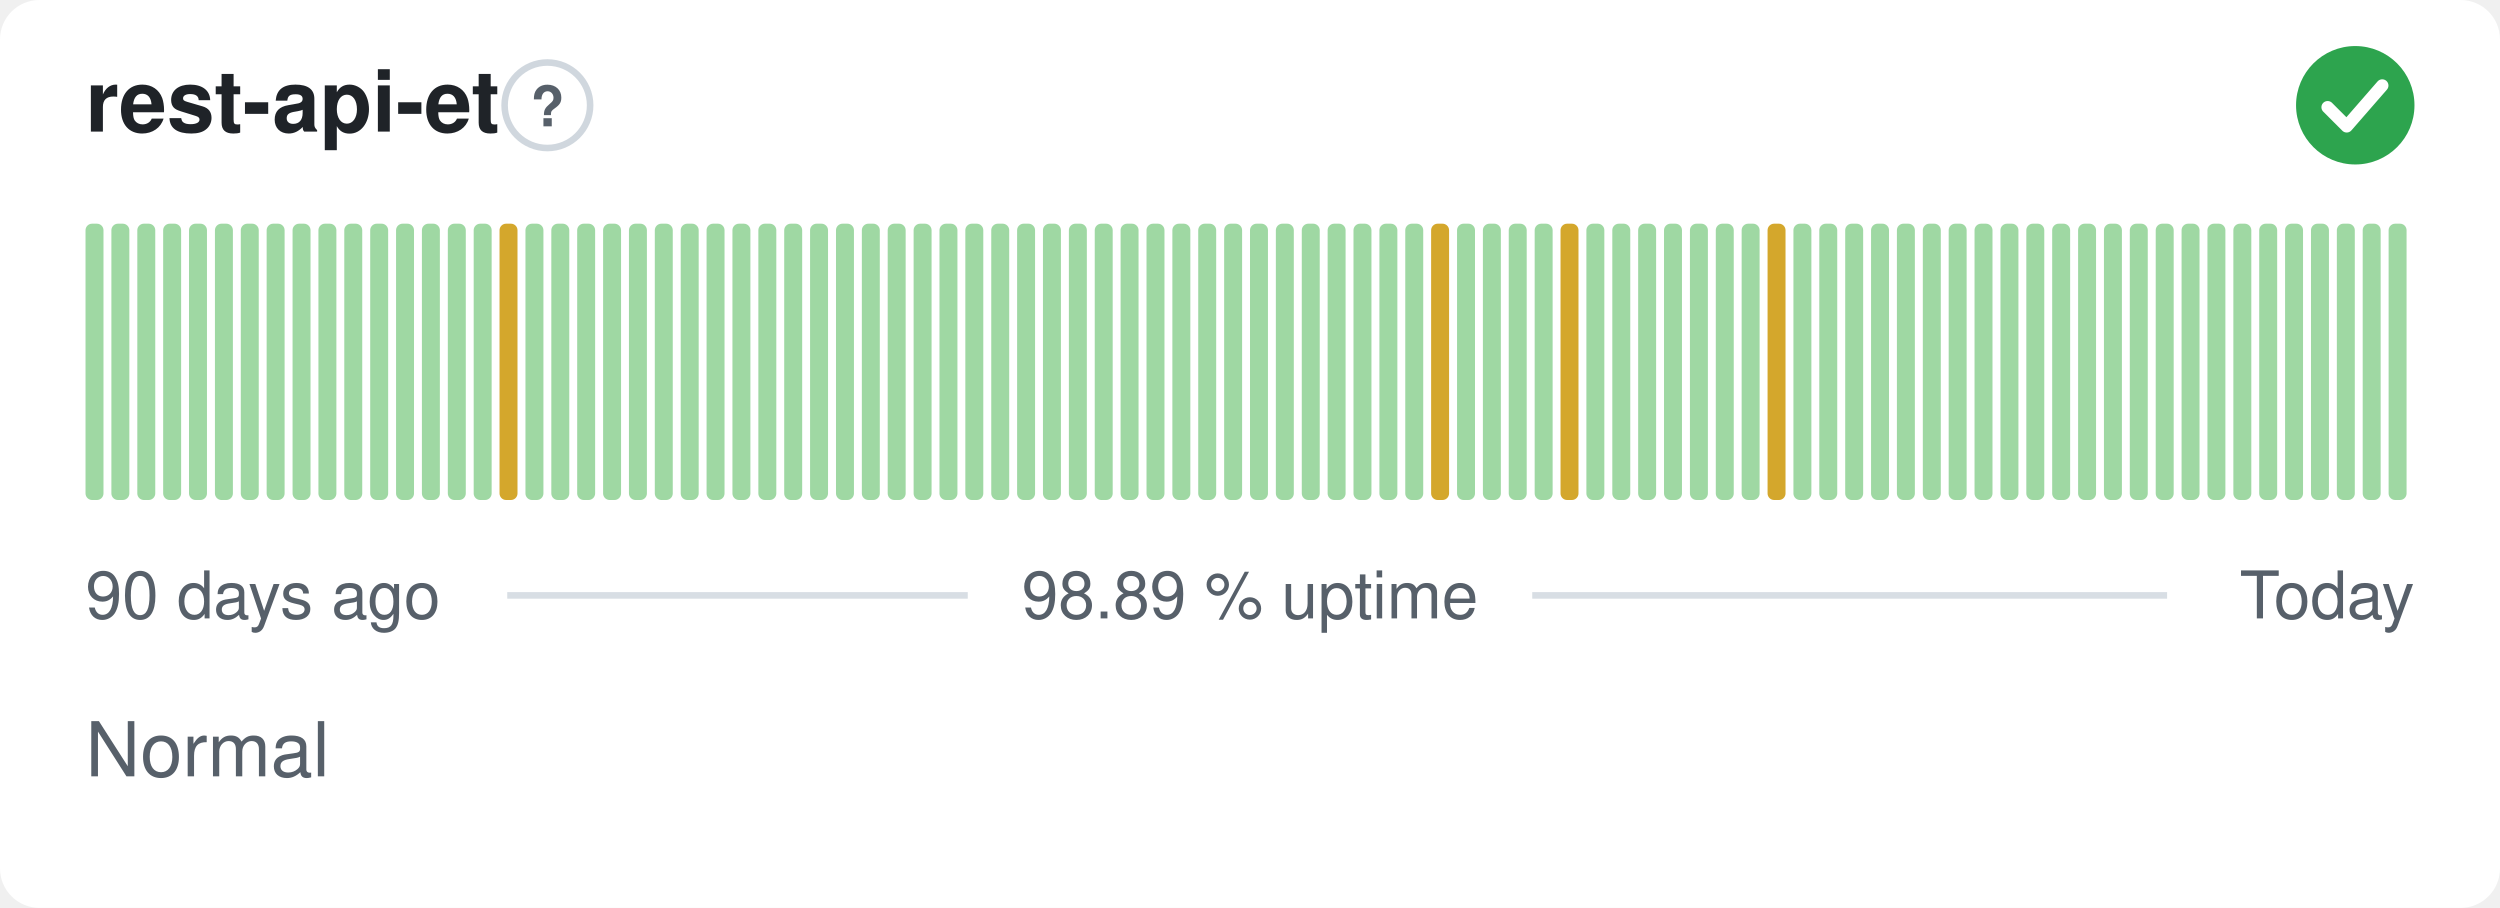
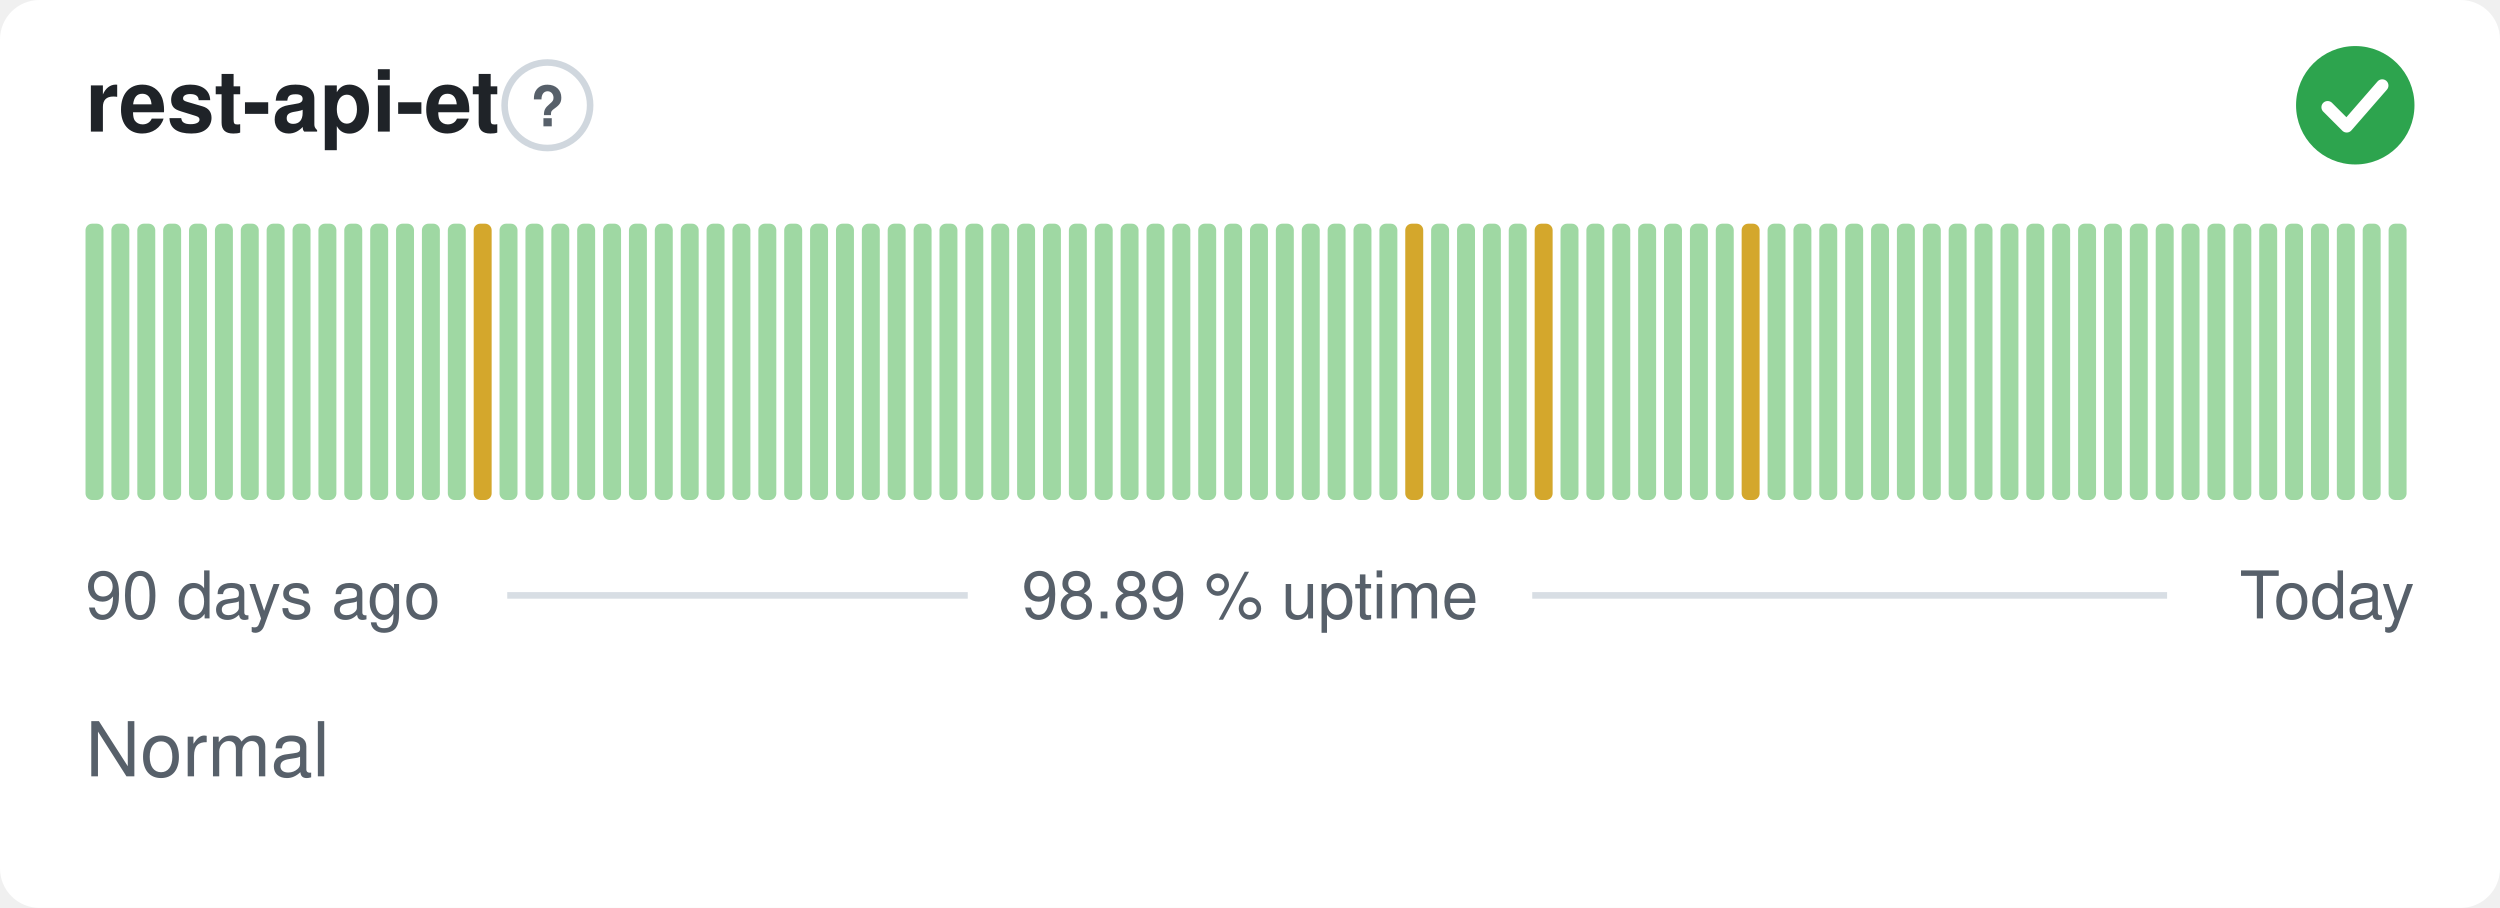
<svg xmlns="http://www.w3.org/2000/svg" width="380" height="138" viewBox="0 0 380 138" role="img" aria-label="rest-api-et: Normal, 98.89 % uptime over the last 90 days" font-family="-apple-system,BlinkMacSystemFont,'Segoe UI',Helvetica,Arial,sans-serif">
  <style>
    @media (prefers-color-scheme: dark) {
      .bg { fill: #0d1117 }
      .title { fill: #e6edf3 }
      .muted { fill: #8b949e }
      .hint { stroke: #30363d }
      .rule { stroke: #30363d }
      .nodata { fill: #21262d }
    }
  </style>
  <rect class="bg" width="380" height="138" rx="6" fill="#ffffff" />
  <text class="title" x="13" y="20" font-size="13" font-weight="600" fill="#1f2328">rest-api-et</text>
  <circle class="hint" cx="83.2" cy="16" r="6.5" fill="none" stroke="#d0d7de" stroke-width="1" />
  <text class="muted" x="83.2" y="19.2" text-anchor="middle" font-size="8.5" font-weight="700" fill="#57606a">?</text>
  <circle cx="358" cy="16" r="9" fill="#2da44e" />
  <path d="M353.80 16.30l2.90 2.90 5.40 -6.20" fill="none" stroke="#fff" stroke-width="1.89" stroke-linecap="round" stroke-linejoin="round" />
  <rect x="13.00" y="34.00" width="2.73" height="42.00" rx="1" fill="#9fd8a3" />
  <rect x="16.93" y="34.00" width="2.73" height="42.00" rx="1" fill="#9fd8a3" />
  <rect x="20.87" y="34.00" width="2.73" height="42.00" rx="1" fill="#9fd8a3" />
  <rect x="24.80" y="34.00" width="2.73" height="42.00" rx="1" fill="#9fd8a3" />
  <rect x="28.73" y="34.00" width="2.73" height="42.00" rx="1" fill="#9fd8a3" />
  <rect x="32.67" y="34.00" width="2.73" height="42.00" rx="1" fill="#9fd8a3" />
  <rect x="36.60" y="34.00" width="2.73" height="42.00" rx="1" fill="#9fd8a3" />
  <rect x="40.53" y="34.00" width="2.73" height="42.00" rx="1" fill="#9fd8a3" />
  <rect x="44.47" y="34.00" width="2.73" height="42.00" rx="1" fill="#9fd8a3" />
  <rect x="48.40" y="34.00" width="2.73" height="42.00" rx="1" fill="#9fd8a3" />
  <rect x="52.33" y="34.00" width="2.73" height="42.00" rx="1" fill="#9fd8a3" />
  <rect x="56.27" y="34.00" width="2.73" height="42.00" rx="1" fill="#9fd8a3" />
  <rect x="60.20" y="34.00" width="2.73" height="42.00" rx="1" fill="#9fd8a3" />
  <rect x="64.13" y="34.00" width="2.73" height="42.00" rx="1" fill="#9fd8a3" />
  <rect x="68.07" y="34.00" width="2.73" height="42.00" rx="1" fill="#9fd8a3" />
-   <rect x="72.00" y="34.00" width="2.73" height="42.00" rx="1" fill="#9fd8a3" />
-   <rect x="75.93" y="34.00" width="2.73" height="42.00" rx="1" fill="#d4a72c" />
+   <rect x="72.00" y="34.00" width="2.73" height="42.00" rx="1" fill="#d4a72c" />
+   <rect x="75.93" y="34.00" width="2.73" height="42.00" rx="1" fill="#9fd8a3" />
  <rect x="79.87" y="34.00" width="2.73" height="42.00" rx="1" fill="#9fd8a3" />
  <rect x="83.80" y="34.00" width="2.73" height="42.00" rx="1" fill="#9fd8a3" />
  <rect x="87.73" y="34.00" width="2.73" height="42.00" rx="1" fill="#9fd8a3" />
  <rect x="91.67" y="34.00" width="2.73" height="42.00" rx="1" fill="#9fd8a3" />
  <rect x="95.60" y="34.00" width="2.73" height="42.00" rx="1" fill="#9fd8a3" />
  <rect x="99.53" y="34.00" width="2.73" height="42.00" rx="1" fill="#9fd8a3" />
  <rect x="103.47" y="34.00" width="2.73" height="42.00" rx="1" fill="#9fd8a3" />
  <rect x="107.40" y="34.00" width="2.73" height="42.00" rx="1" fill="#9fd8a3" />
  <rect x="111.33" y="34.00" width="2.73" height="42.00" rx="1" fill="#9fd8a3" />
  <rect x="115.27" y="34.00" width="2.73" height="42.00" rx="1" fill="#9fd8a3" />
  <rect x="119.20" y="34.00" width="2.73" height="42.00" rx="1" fill="#9fd8a3" />
  <rect x="123.13" y="34.00" width="2.73" height="42.00" rx="1" fill="#9fd8a3" />
  <rect x="127.07" y="34.00" width="2.73" height="42.00" rx="1" fill="#9fd8a3" />
  <rect x="131.00" y="34.00" width="2.73" height="42.00" rx="1" fill="#9fd8a3" />
  <rect x="134.93" y="34.00" width="2.73" height="42.00" rx="1" fill="#9fd8a3" />
  <rect x="138.87" y="34.00" width="2.73" height="42.00" rx="1" fill="#9fd8a3" />
  <rect x="142.80" y="34.00" width="2.73" height="42.00" rx="1" fill="#9fd8a3" />
  <rect x="146.73" y="34.00" width="2.73" height="42.00" rx="1" fill="#9fd8a3" />
  <rect x="150.67" y="34.00" width="2.73" height="42.00" rx="1" fill="#9fd8a3" />
  <rect x="154.60" y="34.00" width="2.73" height="42.00" rx="1" fill="#9fd8a3" />
  <rect x="158.53" y="34.00" width="2.73" height="42.00" rx="1" fill="#9fd8a3" />
  <rect x="162.47" y="34.00" width="2.73" height="42.00" rx="1" fill="#9fd8a3" />
  <rect x="166.40" y="34.00" width="2.73" height="42.00" rx="1" fill="#9fd8a3" />
  <rect x="170.33" y="34.00" width="2.73" height="42.00" rx="1" fill="#9fd8a3" />
  <rect x="174.27" y="34.00" width="2.73" height="42.00" rx="1" fill="#9fd8a3" />
  <rect x="178.20" y="34.00" width="2.73" height="42.00" rx="1" fill="#9fd8a3" />
  <rect x="182.13" y="34.00" width="2.73" height="42.00" rx="1" fill="#9fd8a3" />
  <rect x="186.07" y="34.00" width="2.73" height="42.00" rx="1" fill="#9fd8a3" />
  <rect x="190.00" y="34.00" width="2.73" height="42.00" rx="1" fill="#9fd8a3" />
  <rect x="193.93" y="34.00" width="2.73" height="42.00" rx="1" fill="#9fd8a3" />
  <rect x="197.87" y="34.00" width="2.73" height="42.00" rx="1" fill="#9fd8a3" />
  <rect x="201.80" y="34.00" width="2.73" height="42.00" rx="1" fill="#9fd8a3" />
  <rect x="205.73" y="34.00" width="2.73" height="42.00" rx="1" fill="#9fd8a3" />
  <rect x="209.67" y="34.00" width="2.73" height="42.00" rx="1" fill="#9fd8a3" />
-   <rect x="213.60" y="34.00" width="2.73" height="42.00" rx="1" fill="#9fd8a3" />
-   <rect x="217.53" y="34.00" width="2.73" height="42.00" rx="1" fill="#d4a72c" />
+   <rect x="213.60" y="34.00" width="2.73" height="42.00" rx="1" fill="#d4a72c" />
+   <rect x="217.53" y="34.00" width="2.73" height="42.00" rx="1" fill="#9fd8a3" />
  <rect x="221.47" y="34.00" width="2.73" height="42.00" rx="1" fill="#9fd8a3" />
  <rect x="225.40" y="34.00" width="2.73" height="42.00" rx="1" fill="#9fd8a3" />
  <rect x="229.33" y="34.00" width="2.73" height="42.00" rx="1" fill="#9fd8a3" />
-   <rect x="233.27" y="34.00" width="2.73" height="42.00" rx="1" fill="#9fd8a3" />
-   <rect x="237.20" y="34.00" width="2.73" height="42.00" rx="1" fill="#d4a72c" />
+   <rect x="233.27" y="34.00" width="2.73" height="42.00" rx="1" fill="#d4a72c" />
+   <rect x="237.20" y="34.00" width="2.73" height="42.00" rx="1" fill="#9fd8a3" />
  <rect x="241.13" y="34.00" width="2.73" height="42.00" rx="1" fill="#9fd8a3" />
  <rect x="245.07" y="34.00" width="2.73" height="42.00" rx="1" fill="#9fd8a3" />
  <rect x="249.00" y="34.00" width="2.73" height="42.00" rx="1" fill="#9fd8a3" />
  <rect x="252.93" y="34.00" width="2.73" height="42.00" rx="1" fill="#9fd8a3" />
  <rect x="256.87" y="34.00" width="2.73" height="42.00" rx="1" fill="#9fd8a3" />
  <rect x="260.80" y="34.00" width="2.73" height="42.00" rx="1" fill="#9fd8a3" />
-   <rect x="264.73" y="34.00" width="2.73" height="42.00" rx="1" fill="#9fd8a3" />
-   <rect x="268.67" y="34.00" width="2.73" height="42.00" rx="1" fill="#d4a72c" />
+   <rect x="264.73" y="34.00" width="2.73" height="42.00" rx="1" fill="#d4a72c" />
+   <rect x="268.67" y="34.00" width="2.73" height="42.00" rx="1" fill="#9fd8a3" />
  <rect x="272.60" y="34.00" width="2.73" height="42.00" rx="1" fill="#9fd8a3" />
  <rect x="276.53" y="34.00" width="2.73" height="42.00" rx="1" fill="#9fd8a3" />
  <rect x="280.47" y="34.00" width="2.73" height="42.00" rx="1" fill="#9fd8a3" />
  <rect x="284.40" y="34.00" width="2.73" height="42.00" rx="1" fill="#9fd8a3" />
  <rect x="288.33" y="34.00" width="2.73" height="42.00" rx="1" fill="#9fd8a3" />
  <rect x="292.27" y="34.00" width="2.73" height="42.00" rx="1" fill="#9fd8a3" />
  <rect x="296.20" y="34.00" width="2.73" height="42.00" rx="1" fill="#9fd8a3" />
  <rect x="300.13" y="34.00" width="2.73" height="42.00" rx="1" fill="#9fd8a3" />
  <rect x="304.07" y="34.00" width="2.73" height="42.00" rx="1" fill="#9fd8a3" />
  <rect x="308.00" y="34.00" width="2.73" height="42.00" rx="1" fill="#9fd8a3" />
  <rect x="311.93" y="34.00" width="2.73" height="42.00" rx="1" fill="#9fd8a3" />
  <rect x="315.87" y="34.00" width="2.73" height="42.00" rx="1" fill="#9fd8a3" />
  <rect x="319.80" y="34.00" width="2.73" height="42.00" rx="1" fill="#9fd8a3" />
  <rect x="323.73" y="34.00" width="2.73" height="42.00" rx="1" fill="#9fd8a3" />
  <rect x="327.67" y="34.00" width="2.73" height="42.00" rx="1" fill="#9fd8a3" />
  <rect x="331.60" y="34.00" width="2.73" height="42.00" rx="1" fill="#9fd8a3" />
  <rect x="335.53" y="34.00" width="2.73" height="42.00" rx="1" fill="#9fd8a3" />
  <rect x="339.47" y="34.00" width="2.73" height="42.00" rx="1" fill="#9fd8a3" />
  <rect x="343.40" y="34.00" width="2.73" height="42.00" rx="1" fill="#9fd8a3" />
  <rect x="347.33" y="34.00" width="2.73" height="42.00" rx="1" fill="#9fd8a3" />
  <rect x="351.27" y="34.00" width="2.73" height="42.00" rx="1" fill="#9fd8a3" />
  <rect x="355.20" y="34.00" width="2.73" height="42.00" rx="1" fill="#9fd8a3" />
  <rect x="359.13" y="34.00" width="2.73" height="42.00" rx="1" fill="#9fd8a3" />
  <rect x="363.07" y="34.00" width="2.73" height="42.00" rx="1" fill="#9fd8a3" />
  <text class="muted" x="13" y="94" font-size="10" fill="#57606a">90 days ago</text>
  <text class="muted" x="190" y="94" text-anchor="middle" font-size="10" fill="#57606a">98.89 % uptime</text>
  <text class="muted" x="367" y="94" text-anchor="end" font-size="10" fill="#57606a">Today</text>
  <line class="rule" x1="77.1" y1="90.5" x2="147.1" y2="90.5" stroke="#d8dee4" stroke-width="1" />
  <line class="rule" x1="232.9" y1="90.5" x2="329.4" y2="90.5" stroke="#d8dee4" stroke-width="1" />
  <text class="muted" x="13" y="118" font-size="11.5" fill="#57606a">Normal</text>
</svg>
